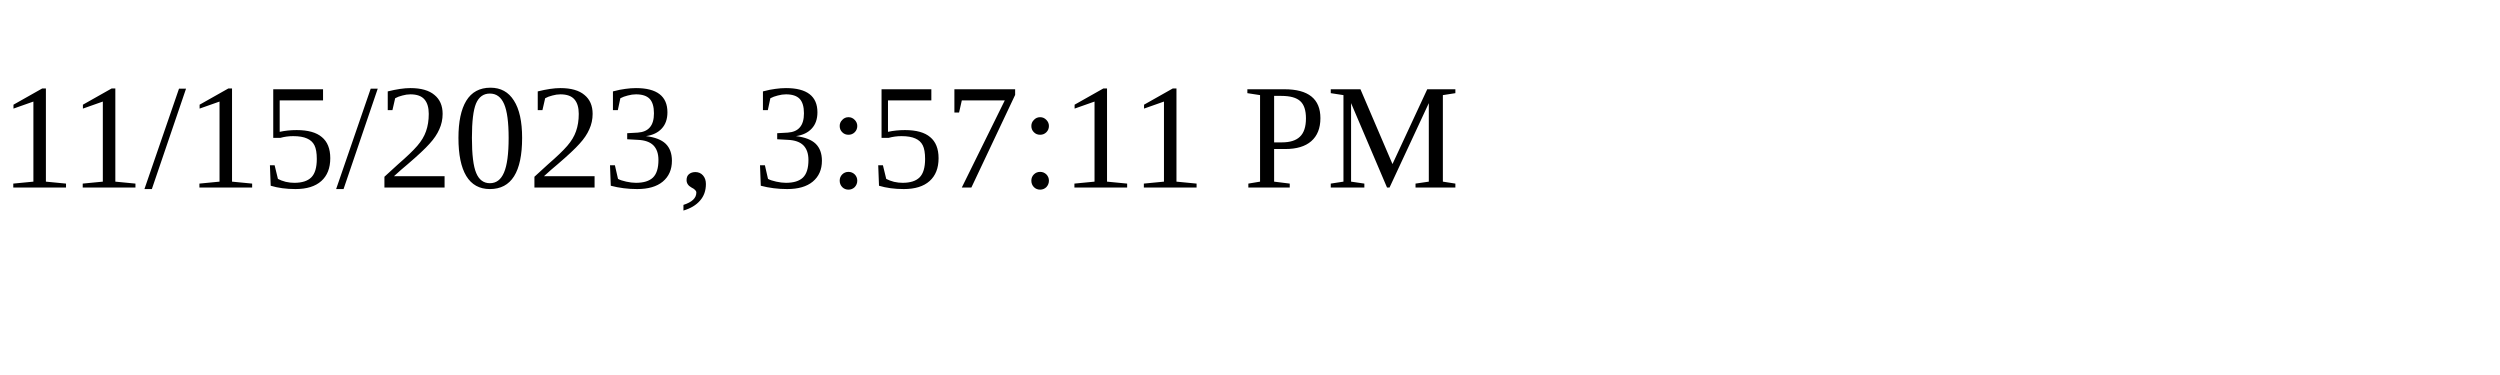
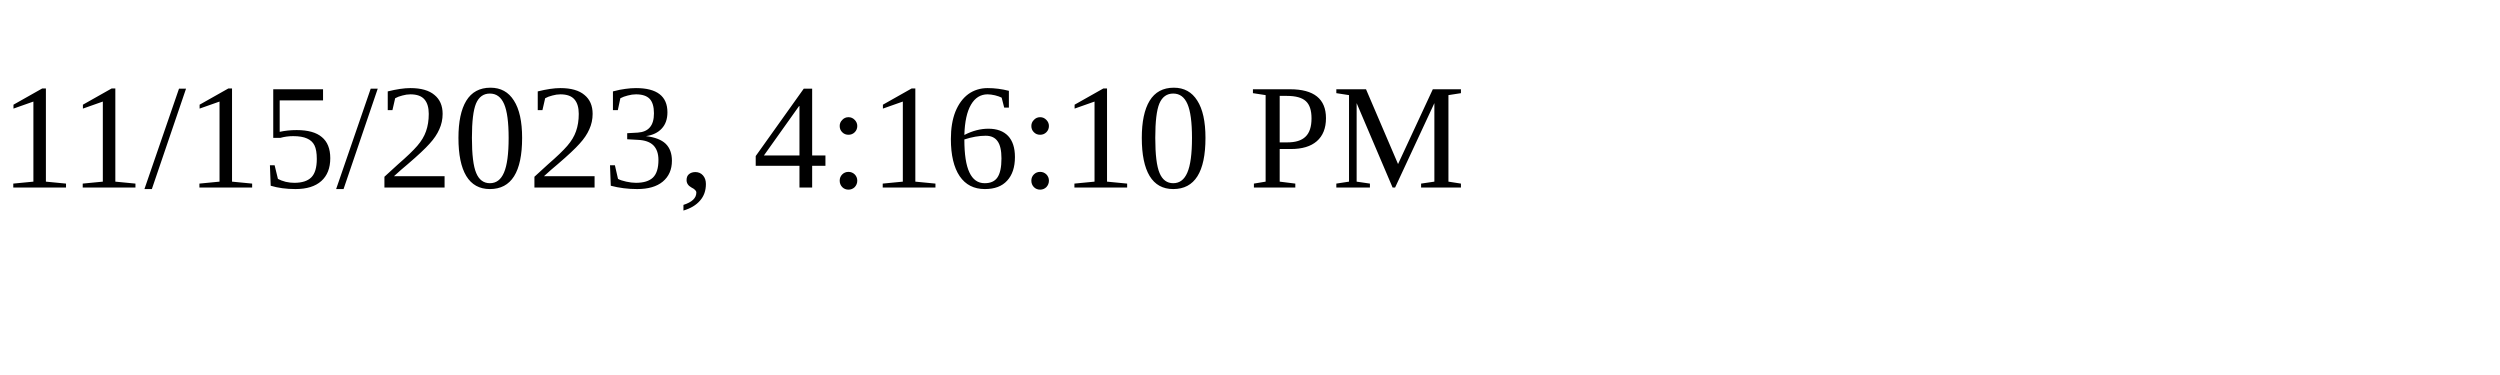
<svg xmlns="http://www.w3.org/2000/svg" height="30" width="200">
-   <text x="0" y="15">11/15/2023, 3:57:11 PM</text>
+   <text x="0" y="15">11/15/2023, 4:16:10 PM</text>
</svg>
